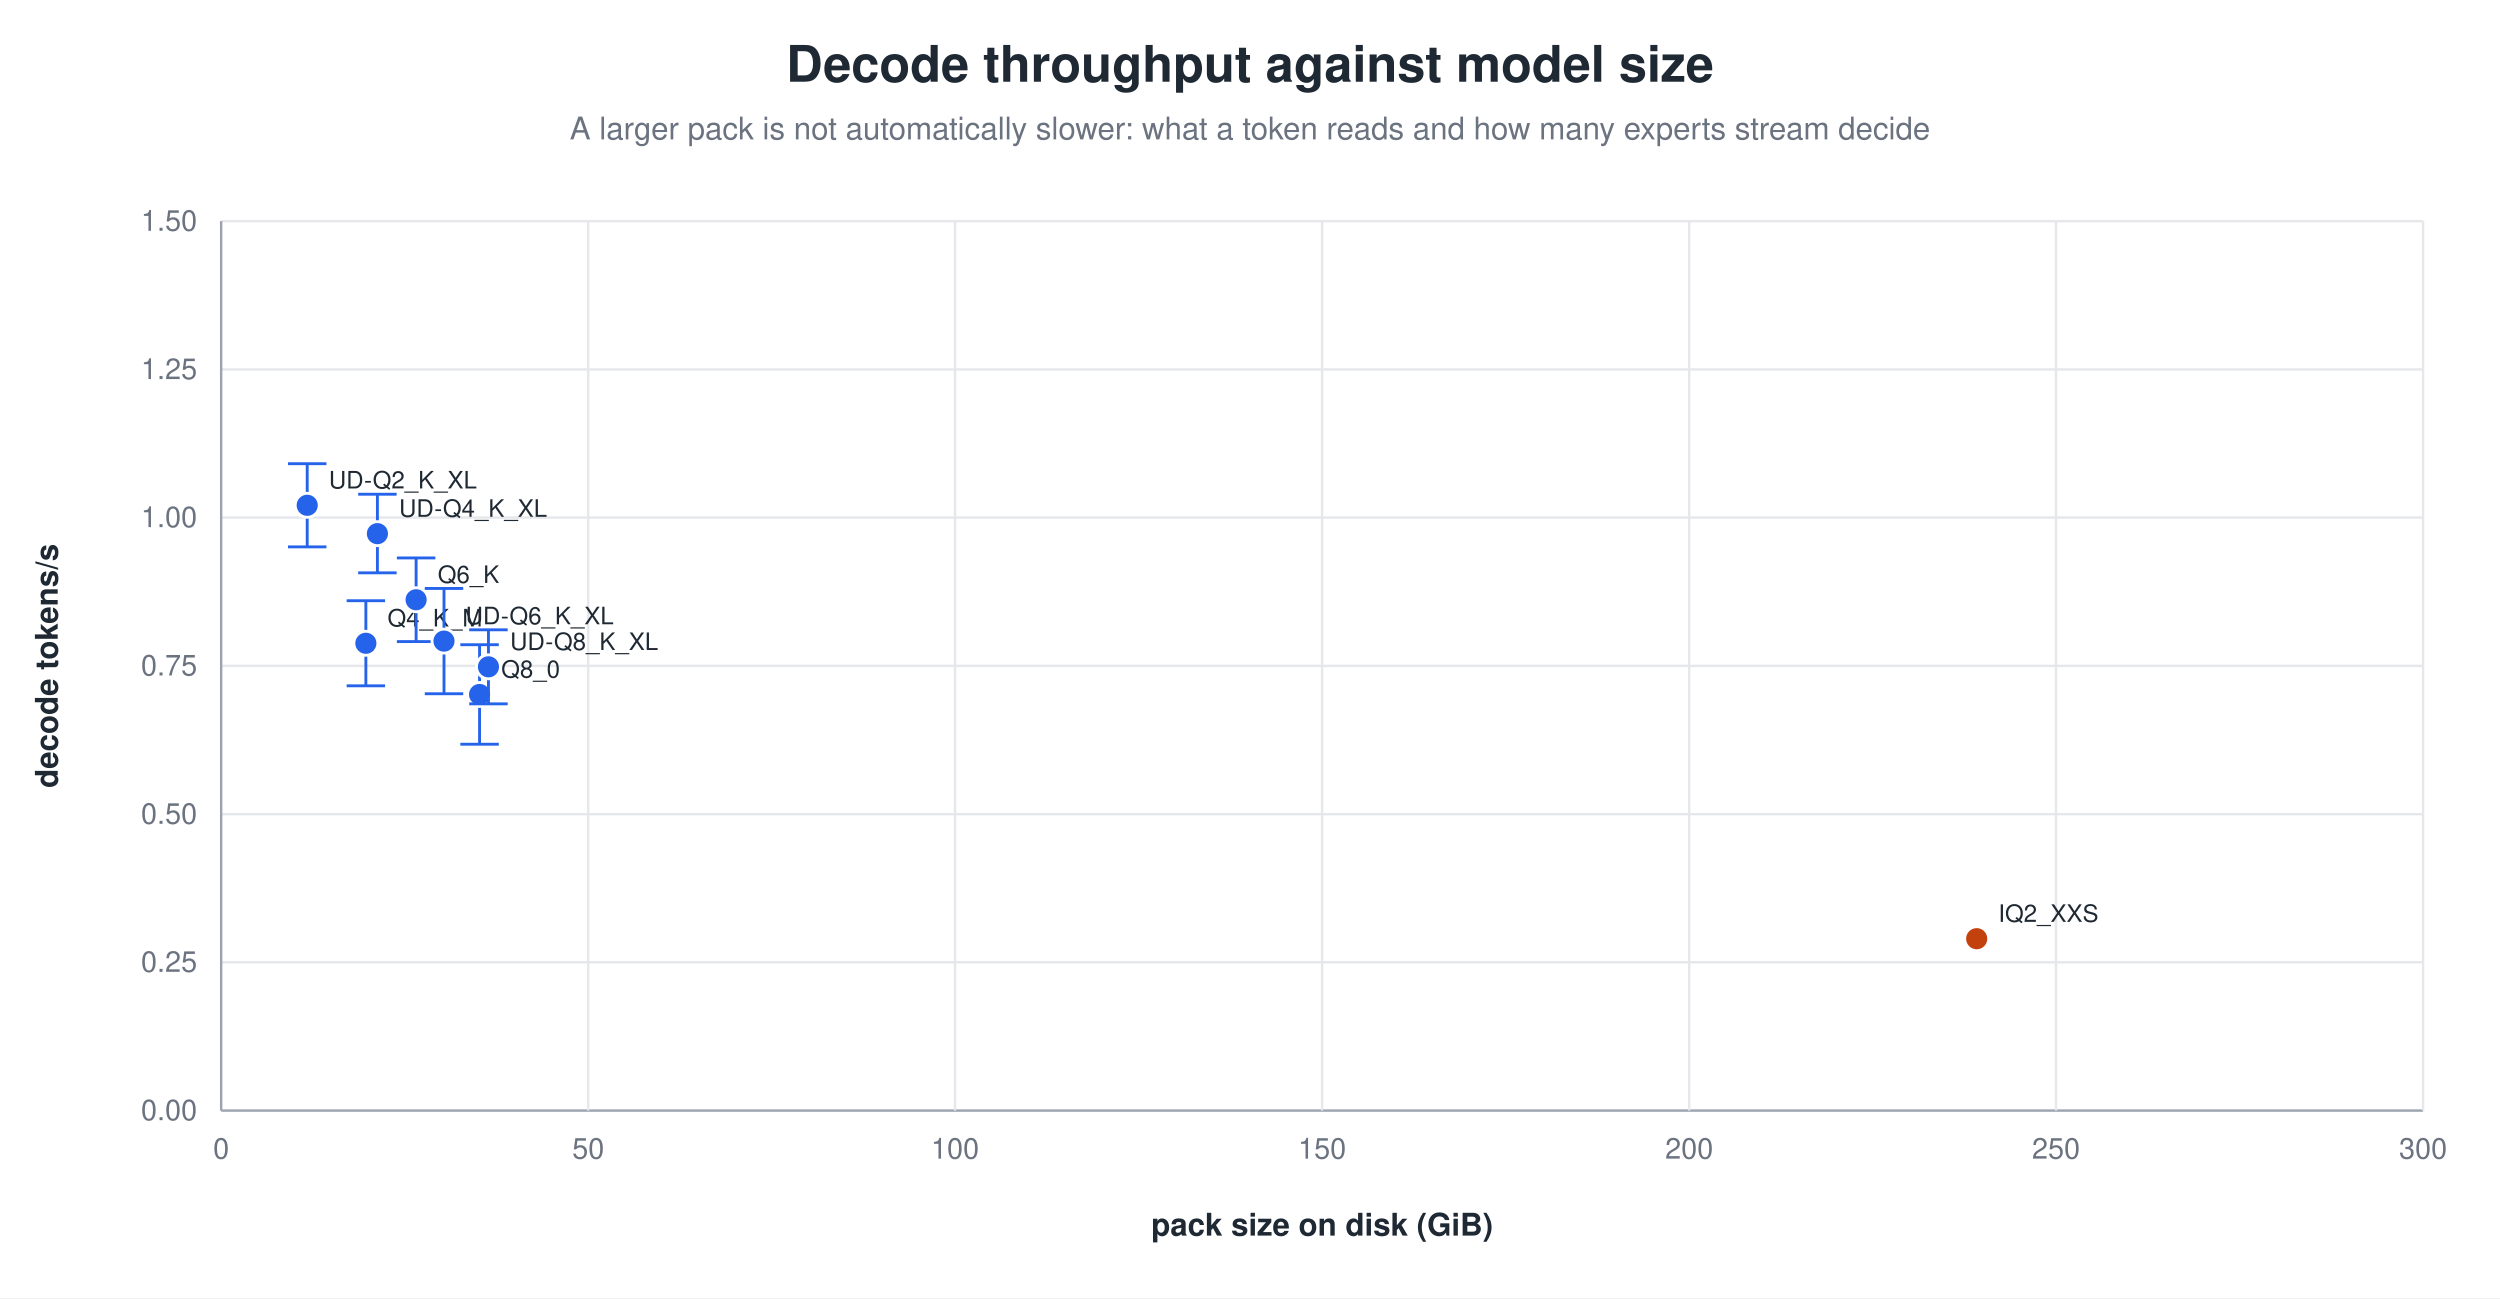
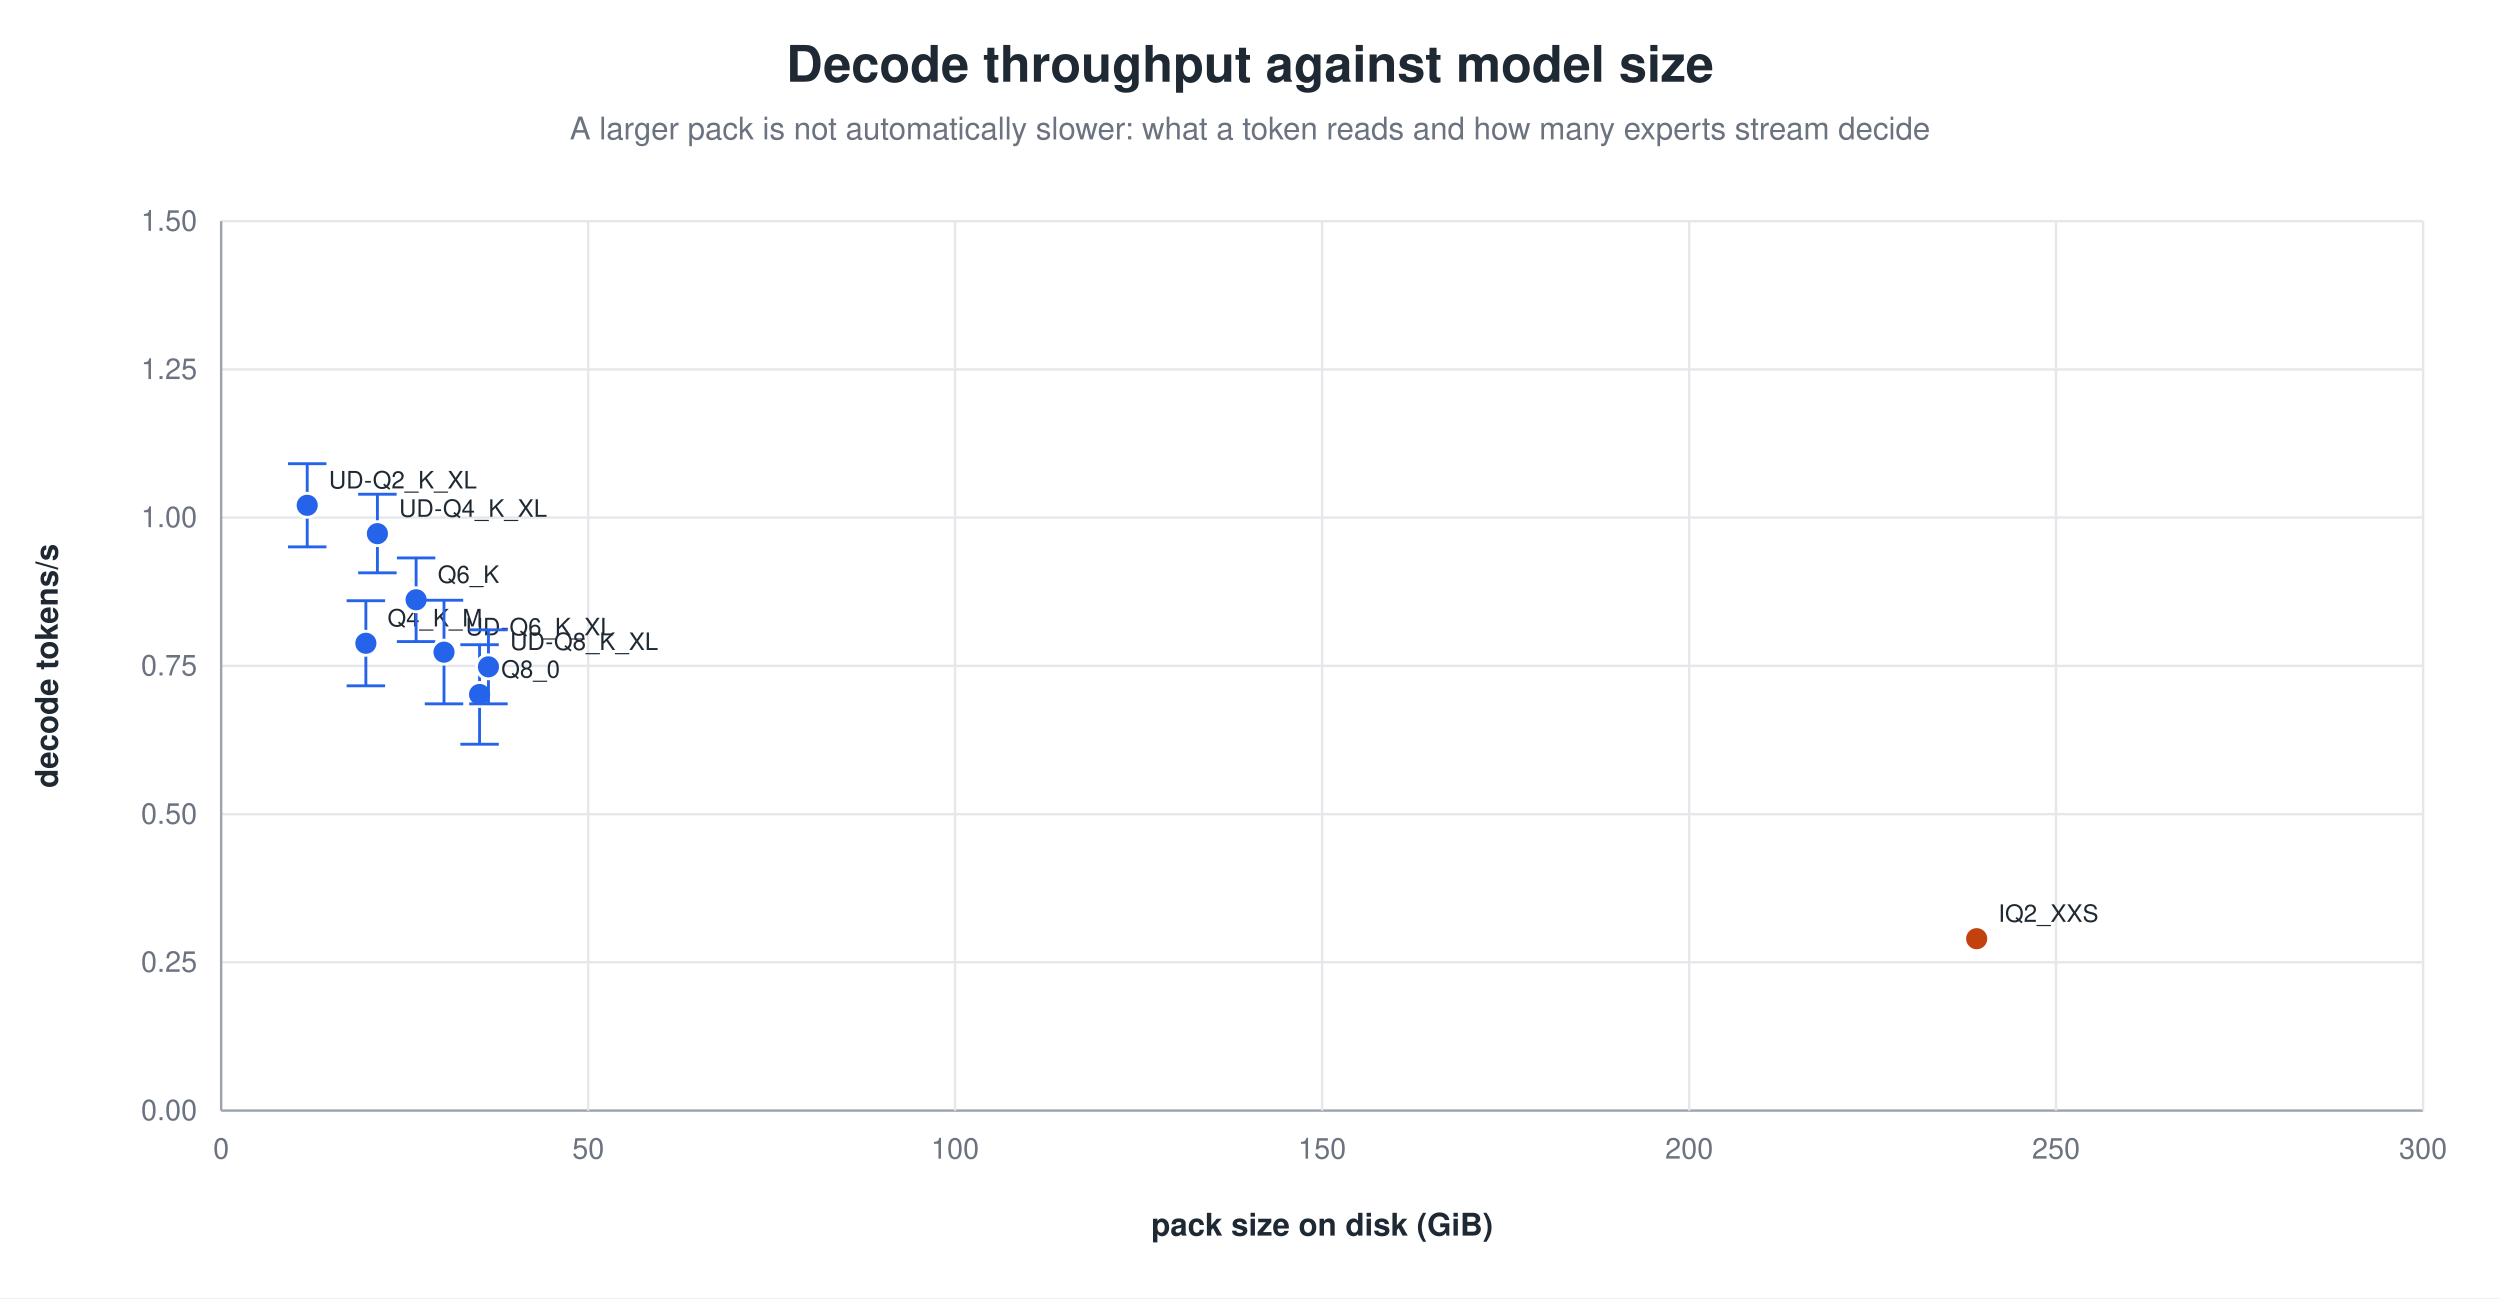
<svg xmlns="http://www.w3.org/2000/svg" width="1040" height="540" viewBox="0 0 1040 540" role="img" aria-label="Decode throughput against model size">
  <rect width="1040" height="540" fill="white" />
  <text x="520.0" y="34" text-anchor="middle" font-family="Helvetica, Arial, sans-serif" font-size="21" font-weight="600" fill="#1f2933">Decode throughput against model size</text>
  <text x="520.0" y="58" text-anchor="middle" font-family="Helvetica, Arial, sans-serif" font-size="13" fill="#6b7280">A larger pack is not automatically slower: what a token reads and how many experts stream decide</text>
  <line x1="92.0" y1="462.0" x2="1008.0" y2="462.0" stroke="#9ca3af" stroke-width="1.0" />
  <text x="82.0" y="466.0" text-anchor="end" font-family="Helvetica, Arial, sans-serif" font-size="12" fill="#6b7280" font-weight="400">0.00</text>
  <line x1="92.0" y1="400.3" x2="1008.0" y2="400.3" stroke="#e5e7eb" stroke-width="1.0" />
  <text x="82.0" y="404.3" text-anchor="end" font-family="Helvetica, Arial, sans-serif" font-size="12" fill="#6b7280" font-weight="400">0.25</text>
  <line x1="92.0" y1="338.7" x2="1008.0" y2="338.7" stroke="#e5e7eb" stroke-width="1.0" />
  <text x="82.0" y="342.7" text-anchor="end" font-family="Helvetica, Arial, sans-serif" font-size="12" fill="#6b7280" font-weight="400">0.50</text>
  <line x1="92.0" y1="277.0" x2="1008.0" y2="277.0" stroke="#e5e7eb" stroke-width="1.0" />
  <text x="82.0" y="281.0" text-anchor="end" font-family="Helvetica, Arial, sans-serif" font-size="12" fill="#6b7280" font-weight="400">0.75</text>
  <line x1="92.0" y1="215.3" x2="1008.0" y2="215.3" stroke="#e5e7eb" stroke-width="1.0" />
  <text x="82.0" y="219.3" text-anchor="end" font-family="Helvetica, Arial, sans-serif" font-size="12" fill="#6b7280" font-weight="400">1.00</text>
  <line x1="92.0" y1="153.7" x2="1008.0" y2="153.7" stroke="#e5e7eb" stroke-width="1.0" />
  <text x="82.0" y="157.7" text-anchor="end" font-family="Helvetica, Arial, sans-serif" font-size="12" fill="#6b7280" font-weight="400">1.25</text>
  <line x1="92.0" y1="92.0" x2="1008.0" y2="92.0" stroke="#e5e7eb" stroke-width="1.0" />
  <text x="82.0" y="96.0" text-anchor="end" font-family="Helvetica, Arial, sans-serif" font-size="12" fill="#6b7280" font-weight="400">1.50</text>
  <line x1="92.0" y1="92.0" x2="92.0" y2="462.0" stroke="#9ca3af" stroke-width="1.0" />
  <text x="92.0" y="482.0" text-anchor="middle" font-family="Helvetica, Arial, sans-serif" font-size="12" fill="#6b7280" font-weight="400">0</text>
  <line x1="244.7" y1="92.0" x2="244.7" y2="462.0" stroke="#e5e7eb" stroke-width="1.0" />
  <text x="244.7" y="482.0" text-anchor="middle" font-family="Helvetica, Arial, sans-serif" font-size="12" fill="#6b7280" font-weight="400">50</text>
  <line x1="397.3" y1="92.0" x2="397.3" y2="462.0" stroke="#e5e7eb" stroke-width="1.0" />
  <text x="397.3" y="482.0" text-anchor="middle" font-family="Helvetica, Arial, sans-serif" font-size="12" fill="#6b7280" font-weight="400">100</text>
  <line x1="550.0" y1="92.0" x2="550.0" y2="462.0" stroke="#e5e7eb" stroke-width="1.0" />
  <text x="550.0" y="482.0" text-anchor="middle" font-family="Helvetica, Arial, sans-serif" font-size="12" fill="#6b7280" font-weight="400">150</text>
  <line x1="702.7" y1="92.0" x2="702.7" y2="462.0" stroke="#e5e7eb" stroke-width="1.0" />
  <text x="702.7" y="482.0" text-anchor="middle" font-family="Helvetica, Arial, sans-serif" font-size="12" fill="#6b7280" font-weight="400">200</text>
  <line x1="855.3" y1="92.0" x2="855.3" y2="462.0" stroke="#e5e7eb" stroke-width="1.0" />
  <text x="855.3" y="482.0" text-anchor="middle" font-family="Helvetica, Arial, sans-serif" font-size="12" fill="#6b7280" font-weight="400">250</text>
  <line x1="1008.0" y1="92.0" x2="1008.0" y2="462.0" stroke="#e5e7eb" stroke-width="1.0" />
  <text x="1008.0" y="482.0" text-anchor="middle" font-family="Helvetica, Arial, sans-serif" font-size="12" fill="#6b7280" font-weight="400">300</text>
  <text x="24.0" y="277.0" text-anchor="middle" font-family="Helvetica, Arial, sans-serif" font-size="13" fill="#1f2933" font-weight="600" transform="rotate(-90.0 24.0 277.0)">decode tokens/s</text>
  <text x="550.0" y="514.0" text-anchor="middle" font-family="Helvetica, Arial, sans-serif" font-size="13" fill="#1f2933" font-weight="600">pack size on disk (GiB)</text>
  <line x1="152.2" y1="249.9" x2="152.2" y2="285.3" stroke="#2563eb" stroke-width="1.2" />
  <line x1="144.2" y1="249.9" x2="160.2" y2="249.9" stroke="#2563eb" stroke-width="1.2" />
  <line x1="144.2" y1="285.3" x2="160.2" y2="285.3" stroke="#2563eb" stroke-width="1.2" />
  <circle cx="152.2" cy="267.6" r="5.0" fill="#2563eb" stroke="white" stroke-width="1.2" opacity="1.00" />
  <text x="161.2" y="260.6" text-anchor="start" font-family="Helvetica, Arial, sans-serif" font-size="10" fill="#1f2933" font-weight="500">Q4_K_M</text>
  <line x1="173.1" y1="232.1" x2="173.1" y2="266.9" stroke="#2563eb" stroke-width="1.2" />
  <line x1="165.1" y1="232.1" x2="181.1" y2="232.1" stroke="#2563eb" stroke-width="1.2" />
  <line x1="165.1" y1="266.9" x2="181.1" y2="266.9" stroke="#2563eb" stroke-width="1.2" />
  <circle cx="173.1" cy="249.5" r="5.0" fill="#2563eb" stroke="white" stroke-width="1.2" opacity="1.00" />
  <text x="182.1" y="242.5" text-anchor="start" font-family="Helvetica, Arial, sans-serif" font-size="10" fill="#1f2933" font-weight="500">Q6_K</text>
  <line x1="199.5" y1="268.2" x2="199.5" y2="309.6" stroke="#2563eb" stroke-width="1.2" />
  <line x1="191.5" y1="268.2" x2="207.5" y2="268.2" stroke="#2563eb" stroke-width="1.2" />
  <line x1="191.5" y1="309.6" x2="207.5" y2="309.6" stroke="#2563eb" stroke-width="1.2" />
  <circle cx="199.5" cy="288.9" r="5.0" fill="#2563eb" stroke="white" stroke-width="1.2" opacity="1.00" />
  <text x="208.5" y="281.9" text-anchor="start" font-family="Helvetica, Arial, sans-serif" font-size="10" fill="#1f2933" font-weight="500">Q8_0</text>
  <line x1="127.8" y1="192.9" x2="127.8" y2="227.5" stroke="#2563eb" stroke-width="1.2" />
  <line x1="119.8" y1="192.9" x2="135.8" y2="192.9" stroke="#2563eb" stroke-width="1.2" />
  <line x1="119.8" y1="227.5" x2="135.8" y2="227.5" stroke="#2563eb" stroke-width="1.2" />
  <circle cx="127.8" cy="210.2" r="5.0" fill="#2563eb" stroke="white" stroke-width="1.2" opacity="1.00" />
  <text x="136.8" y="203.2" text-anchor="start" font-family="Helvetica, Arial, sans-serif" font-size="10" fill="#1f2933" font-weight="500">UD-Q2_K_XL</text>
  <line x1="157.0" y1="205.6" x2="157.0" y2="238.3" stroke="#2563eb" stroke-width="1.2" />
  <line x1="149.0" y1="205.6" x2="165.0" y2="205.6" stroke="#2563eb" stroke-width="1.2" />
  <line x1="149.0" y1="238.3" x2="165.0" y2="238.3" stroke="#2563eb" stroke-width="1.2" />
  <circle cx="157.0" cy="222.0" r="5.0" fill="#2563eb" stroke="white" stroke-width="1.2" opacity="1.00" />
  <text x="166.0" y="215.0" text-anchor="start" font-family="Helvetica, Arial, sans-serif" font-size="10" fill="#1f2933" font-weight="500">UD-Q4_K_XL</text>
-   <line x1="184.7" y1="244.8" x2="184.7" y2="288.6" stroke="#2563eb" stroke-width="1.2" />
-   <line x1="176.7" y1="244.8" x2="192.7" y2="244.8" stroke="#2563eb" stroke-width="1.2" />
-   <line x1="176.7" y1="288.6" x2="192.7" y2="288.6" stroke="#2563eb" stroke-width="1.2" />
-   <circle cx="184.7" cy="266.7" r="5.0" fill="#2563eb" stroke="white" stroke-width="1.2" opacity="1.00" />
-   <text x="193.7" y="259.7" text-anchor="start" font-family="Helvetica, Arial, sans-serif" font-size="10" fill="#1f2933" font-weight="500">UD-Q6_K_XL</text>
+   <line x1="184.7" y1="249.7" x2="184.7" y2="292.8" stroke="#2563eb" stroke-width="1.2" />
+   <line x1="176.7" y1="249.7" x2="192.7" y2="249.7" stroke="#2563eb" stroke-width="1.2" />
+   <line x1="176.7" y1="292.8" x2="192.7" y2="292.8" stroke="#2563eb" stroke-width="1.2" />
+   <circle cx="184.7" cy="271.3" r="5.0" fill="#2563eb" stroke="white" stroke-width="1.2" opacity="1.00" />
+   <text x="193.7" y="264.3" text-anchor="start" font-family="Helvetica, Arial, sans-serif" font-size="10" fill="#1f2933" font-weight="500">UD-Q6_K_XL</text>
  <line x1="203.2" y1="262.0" x2="203.2" y2="292.8" stroke="#2563eb" stroke-width="1.2" />
  <line x1="195.2" y1="262.0" x2="211.2" y2="262.0" stroke="#2563eb" stroke-width="1.2" />
  <line x1="195.2" y1="292.8" x2="211.2" y2="292.8" stroke="#2563eb" stroke-width="1.2" />
  <circle cx="203.2" cy="277.4" r="5.0" fill="#2563eb" stroke="white" stroke-width="1.2" opacity="1.00" />
  <text x="212.2" y="270.4" text-anchor="start" font-family="Helvetica, Arial, sans-serif" font-size="10" fill="#1f2933" font-weight="500">UD-Q8_K_XL</text>
  <circle cx="822.3" cy="390.5" r="5.0" fill="#c2410c" stroke="white" stroke-width="1.2" opacity="1.00" />
  <text x="831.3" y="383.5" text-anchor="start" font-family="Helvetica, Arial, sans-serif" font-size="10" fill="#1f2933" font-weight="500">IQ2_XXS</text>
</svg>
